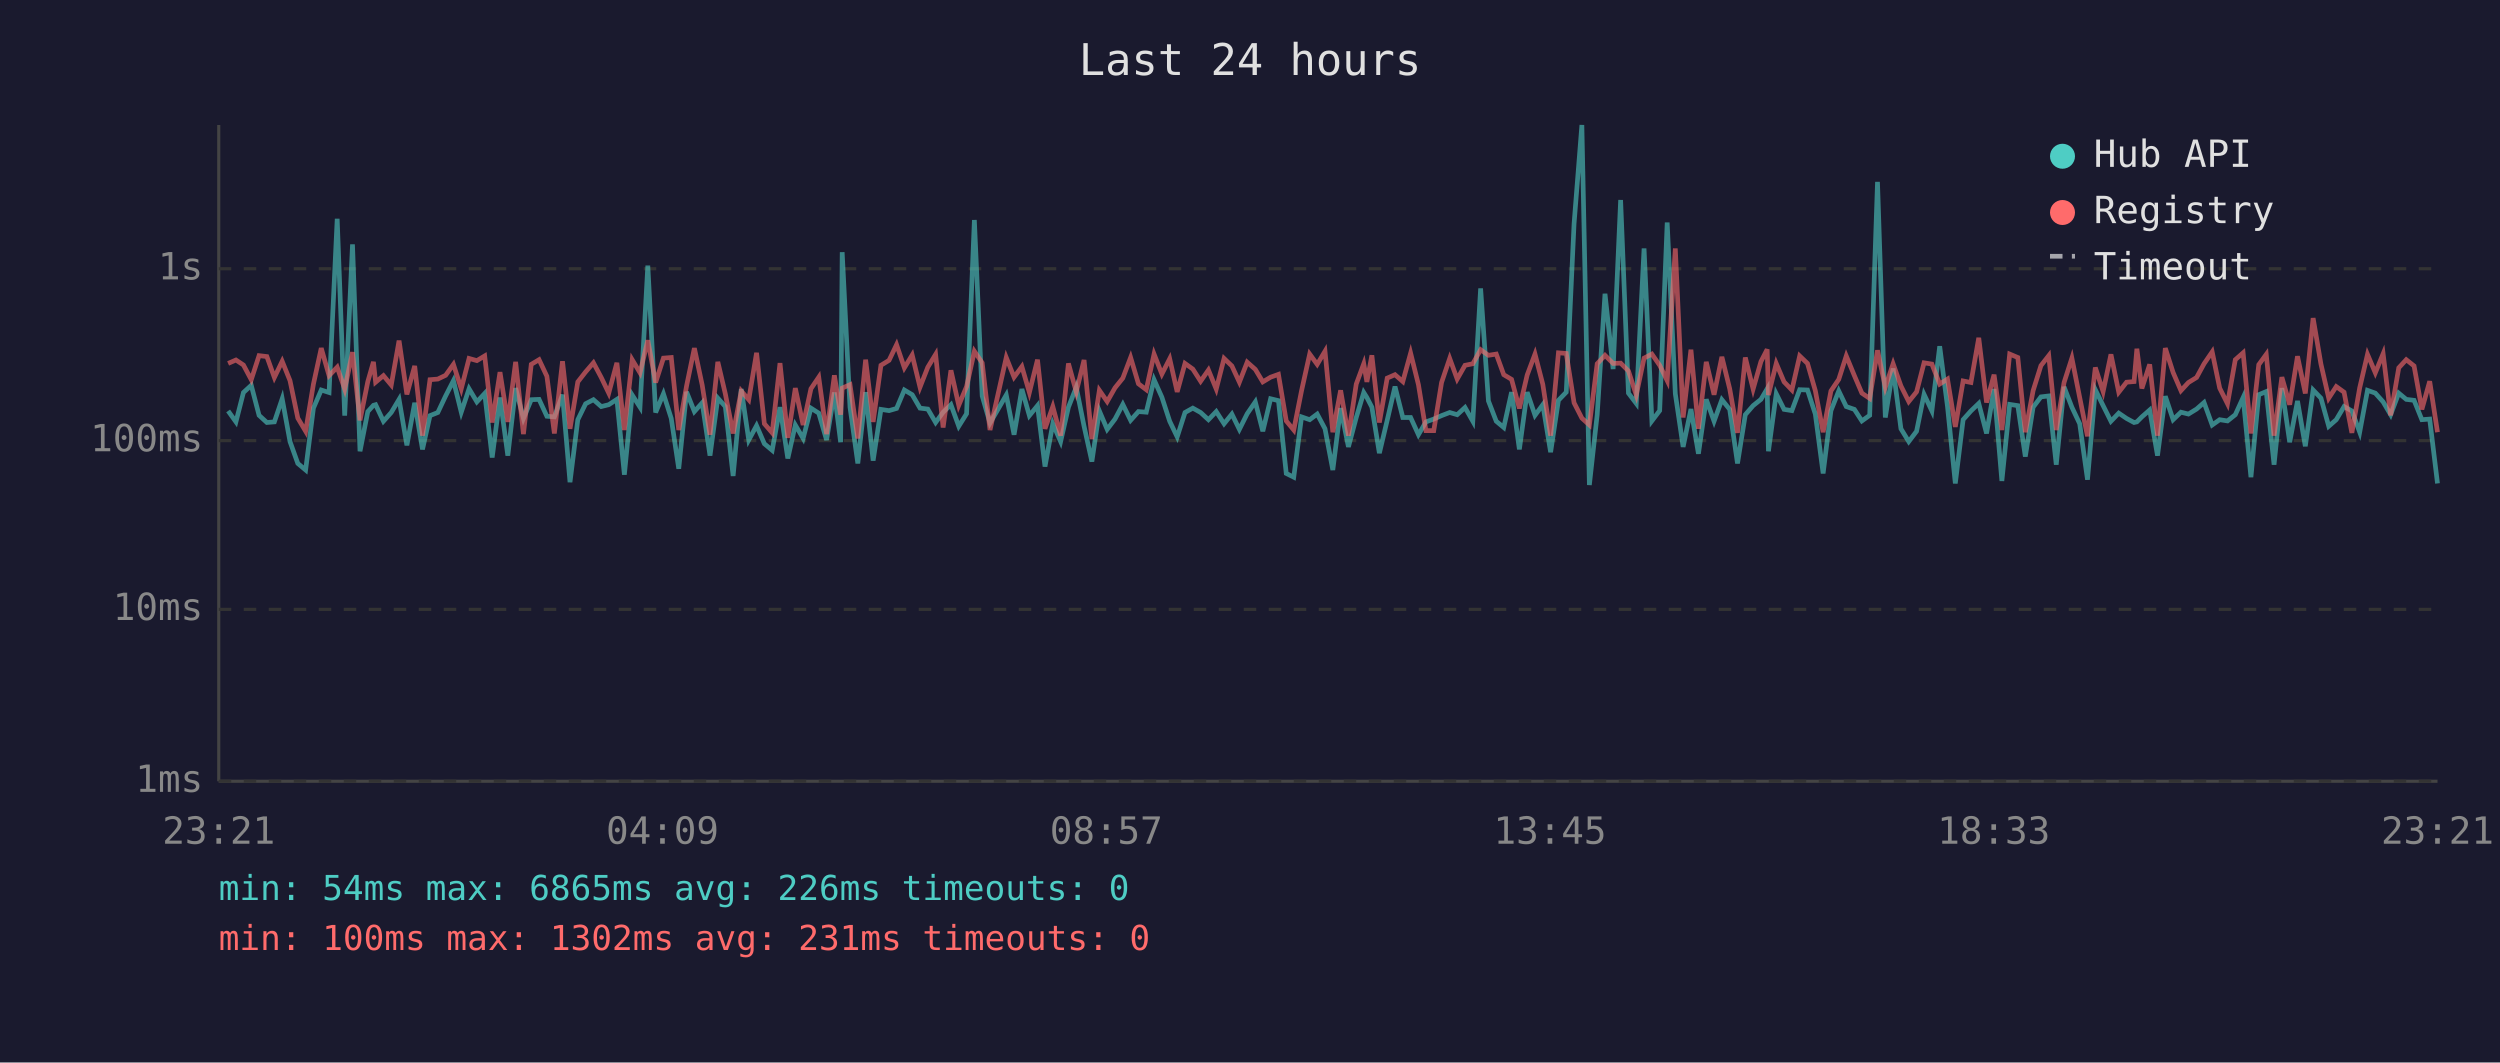
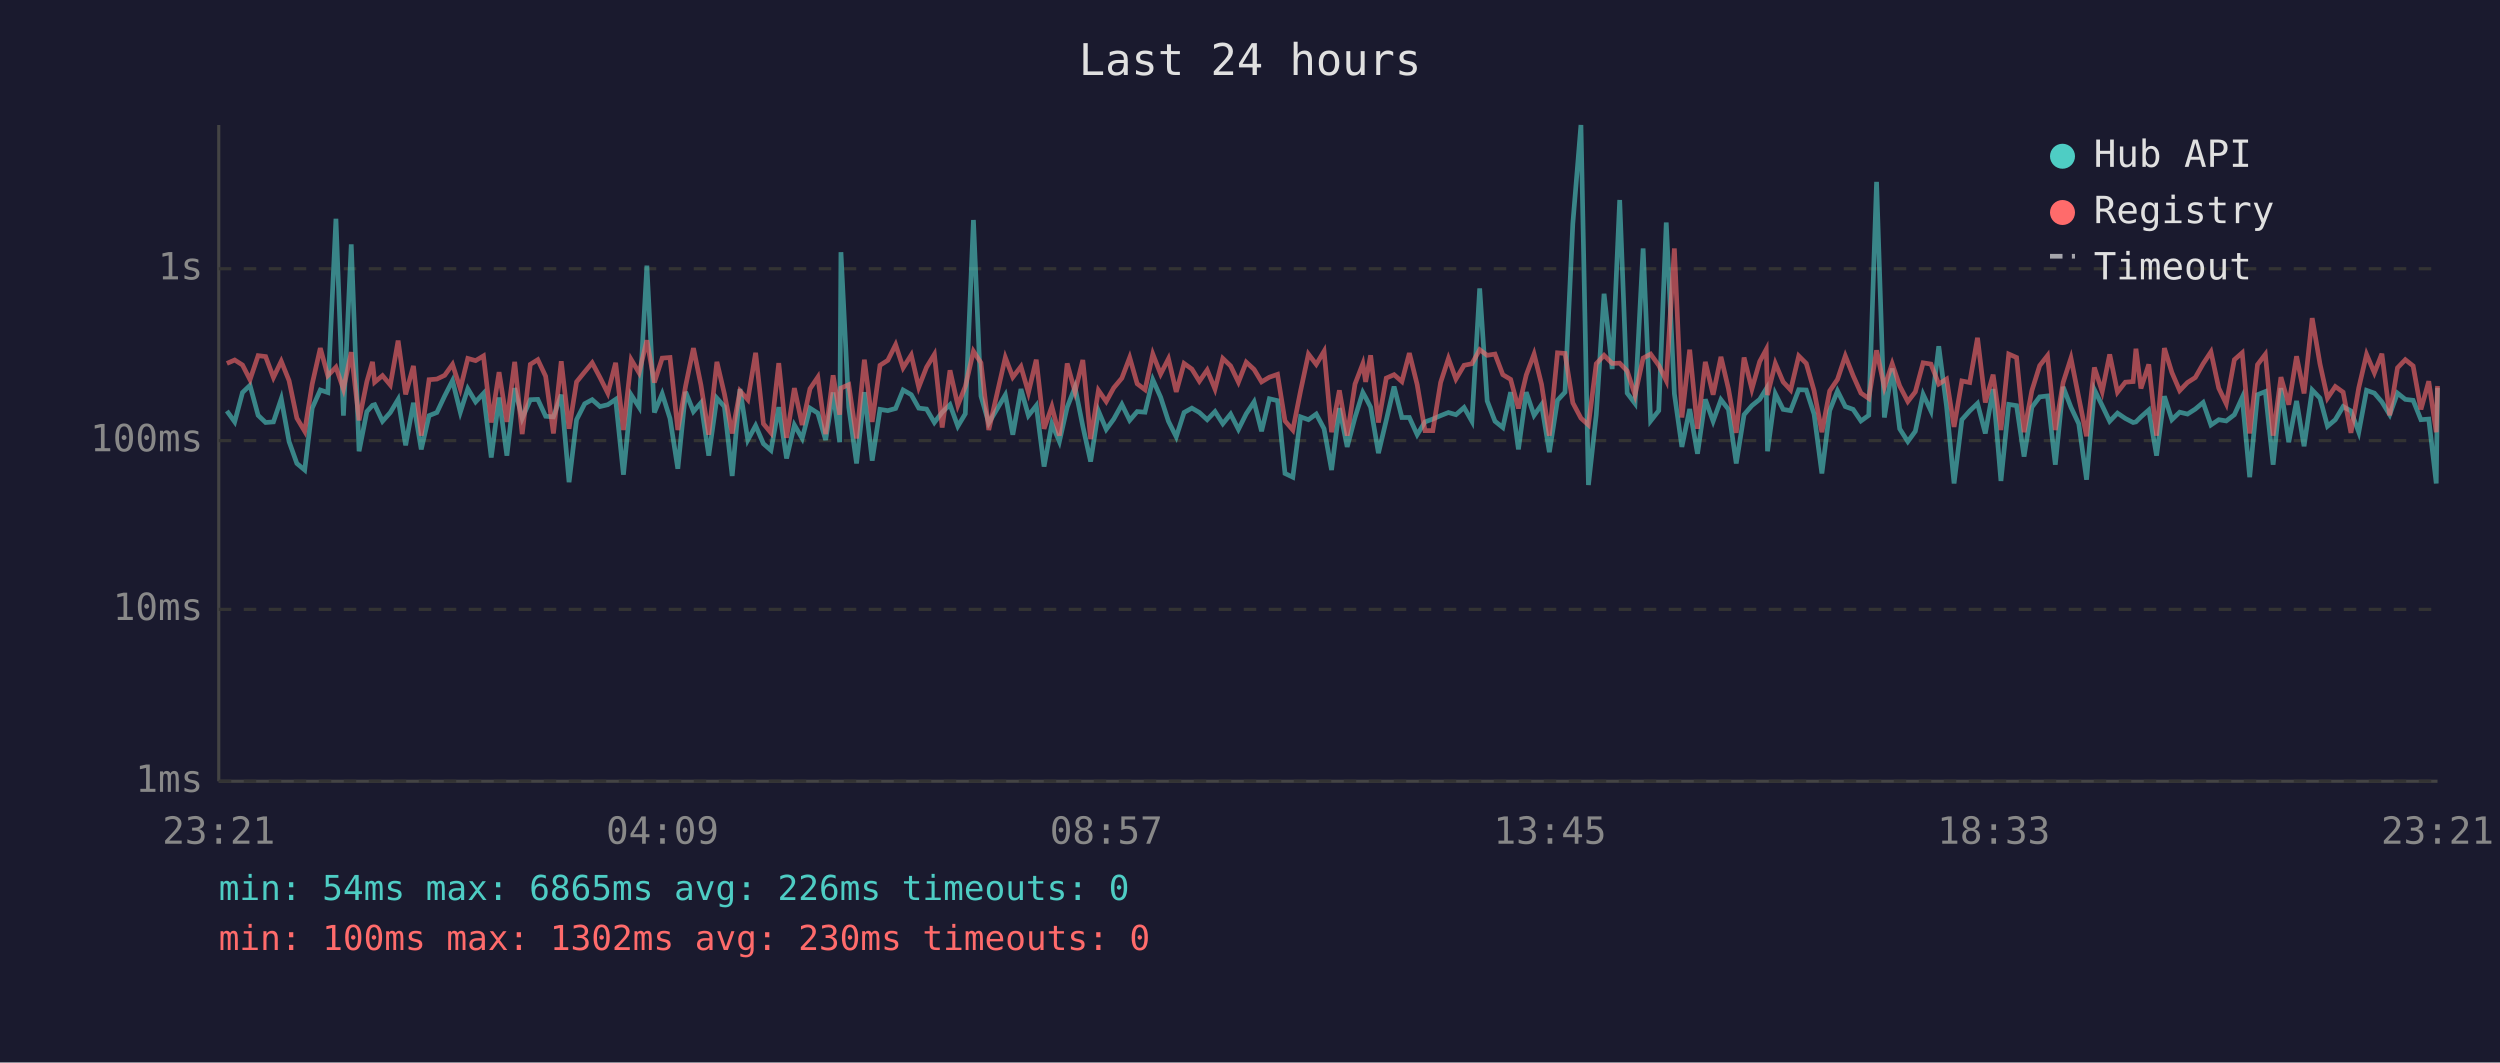
<svg xmlns="http://www.w3.org/2000/svg" viewBox="0 0 800 340" font-family="monospace" font-size="12">
  <rect width="800" height="340" fill="#1a1a2e" />
  <text x="400" y="24" fill="#e0e0e0" font-size="14" text-anchor="middle">Last 24 hours</text>
  <line x1="70" y1="40" x2="70" y2="250" stroke="#444" stroke-width="1" />
  <line x1="70" y1="250" x2="780" y2="250" stroke="#444" stroke-width="1" />
  <line x1="70" y1="250" x2="780" y2="250" stroke="#333" stroke-width="1" stroke-dasharray="4" />
  <text x="65" y="250" fill="#888" text-anchor="end" dominant-baseline="middle">1ms</text>
  <line x1="70" y1="195" x2="780" y2="195" stroke="#333" stroke-width="1" stroke-dasharray="4" />
  <text x="65" y="195" fill="#888" text-anchor="end" dominant-baseline="middle">10ms</text>
  <line x1="70" y1="141" x2="780" y2="141" stroke="#333" stroke-width="1" stroke-dasharray="4" />
  <text x="65" y="141" fill="#888" text-anchor="end" dominant-baseline="middle">100ms</text>
  <line x1="70" y1="86" x2="780" y2="86" stroke="#333" stroke-width="1" stroke-dasharray="4" />
  <text x="65" y="86" fill="#888" text-anchor="end" dominant-baseline="middle">1s</text>
  <text x="70" y="270" fill="#888" text-anchor="middle">23:21</text>
  <text x="212" y="270" fill="#888" text-anchor="middle">04:09</text>
  <text x="354" y="270" fill="#888" text-anchor="middle">08:57</text>
  <text x="496" y="270" fill="#888" text-anchor="middle">13:45</text>
  <text x="638" y="270" fill="#888" text-anchor="middle">18:33</text>
  <text x="780" y="270" fill="#888" text-anchor="middle">23:21</text>
-   <polyline points="73.0,131.5 75.5,135.0 77.9,125.6 80.4,123.3 82.9,132.9 85.4,135.2 87.8,135.0 90.3,127.6 92.8,141.3 95.3,148.3 97.8,150.4 100.3,130.6 102.8,124.8 105.3,125.6 107.9,70.0 110.3,133.0 112.8,78.2 115.2,144.4 117.7,131.7 119.5,129.7 120.2,129.5 122.7,134.8 125.2,132.0 127.7,127.8 130.2,142.5 132.7,128.9 135.2,143.8 137.6,133.0 140.1,132.0 142.6,126.7 145.1,121.8 147.6,131.9 150.1,124.4 152.6,128.6 155.1,125.9 157.5,146.4 160.0,127.2 162.5,145.8 165.0,124.2 167.5,133.9 170.0,127.9 172.5,127.8 175.0,133.2 177.4,133.4 180.0,126.3 182.4,154.3 184.9,134.3 187.4,129.2 189.9,127.9 192.4,130.1 194.8,129.5 197.4,127.8 199.8,151.9 202.3,126.4 204.8,130.3 207.3,85.0 209.8,132.0 212.3,126.0 214.8,133.9 217.2,150.0 219.7,125.4 222.2,131.7 224.7,128.9 227.2,145.8 229.7,127.4 232.1,130.1 234.6,152.3 237.2,124.5 239.6,140.8 242.1,136.2 244.6,142.0 247.1,144.1 249.6,130.3 252.1,146.7 254.5,136.0 257.0,140.3 259.5,130.6 262.0,132.2 264.5,140.8 267.0,125.6 269.0,141.5 269.5,80.7 272.0,130.3 274.5,148.3 277.0,125.5 279.4,147.4 281.9,131.0 284.5,131.4 286.9,130.7 289.4,124.8 291.9,126.3 294.4,130.6 296.9,130.9 299.4,135.2 301.8,131.9 304.3,129.5 306.8,136.4 309.3,132.4 311.8,70.4 314.3,126.7 316.8,135.4 322.0,126.4 324.5,139.1 327.0,124.5 329.4,133.0 332.0,129.8 334.4,149.3 336.9,135.6 339.4,141.3 341.9,130.3 344.4,123.9 346.9,136.4 349.4,147.7 351.8,131.5 354.3,137.4 356.8,134.1 359.3,129.4 361.8,134.5 364.3,131.7 366.8,131.9 369.3,121.5 371.8,127.1 374.3,134.8 376.7,139.8 379.2,132.0 381.7,130.6 384.2,132.0 386.7,134.3 389.2,131.7 391.7,135.6 394.2,132.5 396.6,137.4 399.1,132.4 401.7,128.6 404.1,138.0 406.6,127.6 409.1,128.2 411.6,151.5 414.0,152.7 416.5,133.4 419.1,134.3 421.5,132.5 424.0,137.2 426.5,150.4 429.0,130.6 431.5,143.0 434.0,133.6 436.4,125.6 437.4,127.2 439.0,130.3 441.4,145.0 443.9,134.5 446.4,123.7 448.9,133.6 451.4,133.6 453.9,139.1 456.3,135.0 458.8,134.1 461.3,133.0 463.9,132.0 466.3,132.7 468.8,130.4 471.3,134.8 473.8,92.3 476.3,128.3 478.8,134.8 481.2,136.8 483.7,125.5 486.2,143.8 488.7,125.5 491.2,132.9 493.7,129.5 496.2,144.7 498.7,128.1 501.2,125.5 503.7,71.6 506.2,40.0 508.6,155.2 511.1,132.7 513.6,94.0 516.2,118.1 518.6,64.0 521.1,125.8 523.6,129.1 526.1,79.5 528.6,134.7 531.1,131.4 533.5,71.2 536.1,126.0 538.6,143.0 541.1,130.9 543.5,145.2 546.0,127.8 548.5,134.8 551.0,127.9 553.5,131.0 556.0,148.3 558.5,132.7 561.0,129.8 563.5,127.8 565.5,124.4 565.9,144.4 568.4,126.0 570.9,131.0 573.4,131.4 575.9,124.7 578.4,124.8 580.9,132.5 583.4,151.5 585.9,131.4 588.4,125.1 590.8,130.1 593.4,131.0 595.8,134.7 598.3,132.9 600.8,58.2 603.3,133.6 605.8,117.9 608.3,137.2 610.8,141.3 613.3,138.0 615.7,126.2 618.2,131.5 620.7,110.8 623.2,130.1 625.7,154.7 628.2,134.3 630.7,131.5 633.2,129.1 635.7,138.7 638.1,124.5 640.6,153.9 643.1,129.4 645.7,129.8 648.1,146.1 650.6,130.3 653.1,127.0 655.6,126.7 658.0,148.7 660.5,123.8 663.0,130.3 665.5,135.6 668.0,153.5 670.5,124.7 673.0,129.8 675.5,134.8 678.0,132.2 680.5,133.9 682.9,135.2 683.8,135.0 685.4,133.4 687.9,131.2 690.4,145.8 692.9,126.8 695.4,134.3 697.9,131.9 700.3,132.5 702.9,130.9 705.3,128.8 707.9,136.0 710.3,134.3 712.8,134.7 715.3,132.7 717.8,127.2 720.3,152.7 722.8,126.3 725.2,125.3 727.7,148.7 730.2,124.2 732.7,141.5 735.2,128.3 737.7,142.8 740.2,124.8 742.7,127.4 745.2,136.4 747.6,134.3 750.1,130.1 752.6,131.5 755.1,138.3 757.6,124.9 760.1,125.8 762.6,128.6 765.0,132.7 767.6,125.8 770.0,127.8 772.5,128.1 775.0,134.3 777.5,134.1 780.0,154.7" fill="none" stroke="#4ecdc4" stroke-width="1.5" opacity="0.6" />
-   <polyline points="73.0,116.3 75.5,115.2 77.9,116.8 80.4,121.5 82.9,113.8 85.4,114.1 87.8,120.8 90.3,115.6 92.8,121.8 95.3,133.8 97.8,138.0 100.3,122.9 102.8,111.4 105.3,120.2 107.9,117.5 110.3,124.5 112.8,112.7 115.2,134.5 117.7,122.1 119.5,115.8 120.2,122.3 122.7,120.2 125.2,123.2 127.7,109.0 130.2,126.2 132.7,117.1 135.2,139.4 137.6,121.5 140.1,121.3 142.6,120.1 145.1,116.6 147.6,124.4 150.1,114.7 152.6,115.4 155.1,113.9 157.5,135.2 160.0,119.1 162.5,135.0 165.0,115.8 167.5,138.9 170.0,116.6 172.5,115.1 175.0,120.4 177.4,138.7 180.0,115.6 182.4,137.2 184.9,122.2 187.4,119.0 189.9,116.1 192.4,120.8 194.8,125.8 197.4,116.1 199.8,137.6 202.3,115.1 204.8,119.3 207.3,108.9 209.8,122.4 212.3,114.6 214.8,114.4 217.2,137.6 219.7,123.5 222.2,111.4 224.7,123.2 227.2,139.1 229.7,115.8 232.1,126.0 234.6,138.7 237.2,125.1 239.6,127.9 242.1,112.9 244.6,135.6 247.1,138.5 249.6,116.2 252.1,140.1 254.5,124.2 257.0,136.0 259.5,124.4 262.0,120.7 264.5,138.9 267.0,120.1 269.0,132.7 269.5,124.2 272.0,123.1 274.5,140.3 277.0,115.1 279.4,135.0 281.9,116.9 284.5,115.3 286.9,110.3 289.4,117.7 291.9,113.6 294.4,123.9 296.9,117.5 299.4,113.4 301.8,136.8 304.3,118.5 306.8,129.7 309.3,123.7 311.8,112.4 314.3,116.1 316.8,137.6 322.0,114.4 324.5,120.7 327.0,117.3 329.4,125.6 332.0,115.1 334.4,137.2 336.9,130.1 339.4,139.4 341.9,116.3 344.4,125.4 346.9,115.2 349.4,140.5 351.8,124.9 354.3,128.5 356.8,124.1 359.3,121.0 361.8,114.4 364.3,122.8 366.8,124.7 369.3,113.3 371.8,119.7 374.3,114.8 376.7,125.4 379.2,116.3 381.7,118.1 384.2,122.0 386.7,118.4 389.2,124.5 391.7,114.7 394.2,117.1 396.6,122.3 399.1,115.9 401.7,118.2 404.1,122.2 406.6,120.7 409.1,119.8 411.6,134.7 414.0,137.6 416.5,125.0 419.1,113.3 421.5,116.6 424.0,112.4 426.5,138.3 429.0,124.9 431.5,139.4 434.0,122.9 436.4,116.4 437.4,122.2 439.0,113.7 441.4,135.2 443.9,121.0 446.4,119.9 448.9,122.1 451.4,113.0 453.9,123.1 456.3,137.8 458.8,137.8 461.3,122.4 463.9,114.7 466.3,121.3 468.8,116.9 471.3,116.4 473.8,111.9 476.3,113.7 478.8,113.3 481.2,119.9 483.7,121.4 486.2,130.7 488.7,120.0 491.2,113.3 493.7,123.0 496.2,139.4 498.7,112.9 501.2,113.1 503.7,128.9 506.2,133.8 508.6,136.0 511.1,116.4 513.6,113.7 516.2,116.3 518.6,116.2 521.1,118.7 523.6,126.4 526.1,114.6 528.6,113.3 531.1,116.9 533.5,121.8 536.1,79.5 538.6,133.6 541.1,111.9 543.5,137.2 546.0,115.8 548.5,126.3 551.0,114.2 553.5,124.4 556.0,138.5 558.5,114.4 561.0,124.5 563.5,115.7 565.5,111.8 565.9,126.4 568.4,116.3 570.9,122.2 573.4,124.8 575.9,113.9 578.4,116.3 580.9,125.0 583.4,138.3 585.9,125.1 588.4,121.4 590.8,113.9 593.4,120.2 595.8,125.8 598.3,127.5 600.8,112.1 603.3,123.9 605.8,116.4 608.3,123.5 610.8,128.5 613.3,125.4 615.7,116.1 618.2,116.5 620.7,122.9 623.2,121.3 625.7,136.6 628.2,121.9 630.7,122.4 633.2,108.1 635.7,128.8 638.1,119.9 640.6,137.6 643.1,113.3 645.7,114.4 648.1,138.3 650.6,125.0 653.1,117.0 655.6,113.8 658.0,137.6 660.5,122.4 663.0,114.6 665.5,127.2 668.0,139.6 670.5,117.6 673.0,125.3 675.5,113.4 678.0,125.5 680.5,122.3 682.9,122.1 683.8,111.6 685.4,124.3 687.9,116.6 690.4,139.4 692.9,111.4 695.4,119.2 697.9,125.0 700.3,122.4 702.9,120.8 705.3,116.4 707.9,112.6 710.3,124.2 712.8,129.2 715.3,115.1 717.8,112.9 720.3,138.7 722.8,116.7 725.2,113.4 727.7,139.4 730.2,120.7 732.7,129.5 735.2,114.0 737.7,125.9 740.2,101.8 742.7,116.5 745.2,127.4 747.6,123.7 750.1,125.5 752.6,138.5 755.1,124.1 757.6,113.4 760.1,119.3 762.6,113.2 765.0,132.9 767.6,117.7 770.0,115.1 772.5,117.1 775.0,131.0 777.5,122.0 780.0,138.3" fill="none" stroke="#ff6b6b" stroke-width="1.5" opacity="0.6" />
+   <polyline points="72.6,131.5 75.1,135.0 77.6,125.6 80.0,123.3 82.6,132.9 85.0,135.2 87.5,135.0 90.0,127.6 92.5,141.3 95.0,148.3 97.5,150.4 99.9,130.6 102.5,124.8 104.9,125.6 107.5,70.0 109.9,133.0 112.4,78.2 114.9,144.4 117.4,131.7 119.2,129.7 119.9,129.5 122.4,134.8 124.9,132.0 127.4,127.8 129.8,142.5 132.3,128.9 134.8,143.8 137.3,133.0 139.8,132.0 142.3,126.7 144.8,121.8 147.3,131.9 149.7,124.4 152.2,128.6 154.7,125.9 157.2,146.4 159.7,127.2 162.2,145.8 164.7,124.2 167.1,133.9 169.7,127.9 172.1,127.8 174.6,133.2 177.1,133.4 179.6,126.3 182.1,154.3 184.5,134.3 187.1,129.2 189.5,127.9 192.0,130.1 194.5,129.5 197.0,127.8 199.5,151.9 202.0,126.4 204.5,130.3 207.0,85.0 209.4,132.0 211.9,126.0 214.4,133.9 216.9,150.0 219.4,125.4 221.9,131.7 224.3,128.9 226.8,145.8 229.4,127.4 231.8,130.1 234.3,152.3 236.8,124.5 239.3,140.8 241.8,136.2 244.3,142.0 246.7,144.1 249.2,130.3 251.7,146.7 254.2,136.0 256.7,140.3 259.2,130.6 261.7,132.2 264.2,140.8 266.6,125.6 268.7,141.5 269.1,80.7 271.6,130.3 274.1,148.3 276.6,125.5 279.1,147.4 281.6,131.0 284.1,131.4 286.6,130.7 289.0,124.8 291.6,126.3 294.0,130.6 296.5,130.9 299.0,135.2 301.5,131.9 304.0,129.5 306.5,136.4 308.9,132.4 311.5,70.4 313.9,126.7 316.4,135.4 321.7,126.4 324.1,139.1 326.7,124.5 329.1,133.0 331.6,129.8 334.1,149.3 336.6,135.6 339.0,141.3 341.5,130.3 344.0,123.9 346.5,136.4 349.0,147.7 351.5,131.5 354.0,137.4 356.4,134.1 359.0,129.4 361.5,134.5 363.9,131.7 366.4,131.9 368.9,121.5 371.4,127.1 373.9,134.8 376.4,139.8 378.9,132.0 381.4,130.6 383.8,132.0 386.3,134.3 388.8,131.7 391.3,135.6 393.8,132.5 396.3,137.4 398.8,132.4 401.3,128.6 403.7,138.0 406.2,127.6 408.8,128.2 411.2,151.5 413.7,152.7 416.2,133.4 418.7,134.3 421.2,132.5 423.7,137.2 426.1,150.4 428.6,130.6 431.1,143.0 433.6,133.6 436.1,125.6 437.0,127.2 438.6,130.3 441.1,145.0 443.6,134.5 446.1,123.7 448.6,133.6 451.0,133.6 453.5,139.1 456.0,135.0 458.5,134.1 461.0,133.0 463.5,132.0 465.9,132.7 468.5,130.4 471.0,134.8 473.5,92.3 475.9,128.3 478.4,134.8 480.9,136.8 483.4,125.5 485.9,143.8 488.4,125.5 490.9,132.9 493.3,129.5 495.8,144.7 498.4,128.1 500.8,125.5 503.3,71.6 505.9,40.0 508.3,155.2 510.8,132.7 513.3,94.0 515.9,118.1 518.3,64.0 520.7,125.8 523.2,129.1 525.8,79.5 528.2,134.7 530.8,131.4 533.2,71.2 535.8,126.0 538.2,143.0 540.7,130.9 543.2,145.2 545.7,127.8 548.2,134.8 550.7,127.9 553.1,131.0 555.6,148.3 558.1,132.7 560.6,129.8 563.1,127.8 565.2,124.4 565.6,144.4 568.1,126.0 570.6,131.0 573.0,131.4 575.6,124.7 578.0,124.8 580.5,132.5 583.0,151.5 585.5,131.4 588.0,125.1 590.5,130.1 593.0,131.0 595.5,134.7 598.0,132.9 600.5,58.2 603.0,133.6 605.5,117.9 607.9,137.2 610.5,141.3 612.9,138.0 615.4,126.2 617.9,131.5 620.4,110.8 622.9,130.1 625.3,154.7 627.8,134.3 630.3,131.5 632.8,129.1 635.3,138.7 637.8,124.5 640.3,153.9 642.8,129.4 645.3,129.8 647.7,146.1 650.2,130.3 652.7,127.0 655.2,126.7 657.7,148.7 660.2,123.8 662.7,130.3 665.2,135.6 667.7,153.5 670.2,124.7 672.7,129.8 675.1,134.8 677.6,132.2 680.1,133.9 682.6,135.2 683.5,135.0 685.1,133.4 687.6,131.2 690.1,145.8 692.6,126.8 695.0,134.3 697.5,131.9 700.0,132.5 702.5,130.9 705.0,128.8 707.5,136.0 710.0,134.3 712.4,134.7 715.0,132.7 717.5,127.2 719.9,152.7 722.4,126.3 724.9,125.3 727.4,148.7 729.9,124.2 732.4,141.5 734.9,128.3 737.3,142.8 739.9,124.8 742.4,127.4 744.8,136.4 747.3,134.3 749.8,130.1 752.3,131.5 754.8,138.3 757.3,124.9 759.8,125.8 762.2,128.6 764.7,132.7 767.2,125.8 769.7,127.8 772.2,128.1 774.7,134.3 777.2,134.1 779.6,154.7 780.0,124.1" fill="none" stroke="#4ecdc4" stroke-width="1.5" opacity="0.6" />
+   <polyline points="72.6,116.3 75.1,115.2 77.6,116.8 80.0,121.5 82.6,113.8 85.0,114.1 87.5,120.8 90.0,115.6 92.5,121.8 95.0,133.8 97.5,138.0 99.9,122.9 102.5,111.4 104.9,120.2 107.5,117.5 109.9,124.5 112.4,112.7 114.9,134.5 117.4,122.1 119.2,115.8 119.9,122.3 122.4,120.2 124.9,123.2 127.4,109.0 129.8,126.2 132.3,117.1 134.8,139.4 137.3,121.5 139.8,121.3 142.3,120.1 144.8,116.6 147.3,124.4 149.7,114.7 152.2,115.4 154.7,113.9 157.2,135.2 159.7,119.1 162.2,135.0 164.7,115.8 167.1,138.9 169.7,116.6 172.1,115.1 174.6,120.4 177.1,138.7 179.6,115.6 182.1,137.2 184.5,122.2 187.1,119.0 189.5,116.1 192.0,120.8 194.5,125.8 197.0,116.1 199.5,137.6 202.0,115.1 204.5,119.3 207.0,108.9 209.4,122.4 211.9,114.6 214.4,114.4 216.9,137.6 219.4,123.5 221.9,111.4 224.3,123.2 226.8,139.1 229.4,115.8 231.8,126.0 234.3,138.7 236.8,125.1 239.3,127.9 241.8,112.9 244.3,135.6 246.7,138.5 249.2,116.2 251.7,140.1 254.2,124.2 256.7,136.0 259.2,124.4 261.7,120.7 264.2,138.9 266.6,120.1 268.7,132.7 269.1,124.2 271.6,123.1 274.1,140.3 276.6,115.1 279.1,135.0 281.6,116.9 284.1,115.3 286.6,110.3 289.0,117.7 291.6,113.6 294.0,123.9 296.5,117.5 299.0,113.4 301.5,136.8 304.0,118.5 306.5,129.7 308.9,123.7 311.5,112.4 313.9,116.1 316.4,137.6 321.7,114.4 324.1,120.7 326.7,117.3 329.1,125.6 331.6,115.1 334.1,137.2 336.6,130.1 339.0,139.4 341.5,116.3 344.0,125.4 346.5,115.2 349.0,140.5 351.5,124.9 354.0,128.5 356.4,124.1 359.0,121.0 361.5,114.4 363.9,122.8 366.4,124.7 368.9,113.3 371.4,119.7 373.9,114.8 376.4,125.4 378.9,116.3 381.4,118.1 383.8,122.0 386.3,118.4 388.8,124.5 391.3,114.7 393.8,117.1 396.3,122.3 398.8,115.9 401.3,118.2 403.7,122.2 406.2,120.7 408.8,119.8 411.2,134.7 413.7,137.6 416.2,125.0 418.7,113.3 421.2,116.6 423.7,112.4 426.1,138.3 428.6,124.9 431.1,139.4 433.6,122.9 436.1,116.4 437.0,122.2 438.6,113.7 441.1,135.2 443.6,121.0 446.1,119.9 448.6,122.1 451.0,113.0 453.5,123.1 456.0,137.8 458.5,137.8 461.0,122.4 463.5,114.7 465.9,121.3 468.5,116.9 471.0,116.4 473.5,111.9 475.9,113.7 478.4,113.3 480.9,119.9 483.4,121.4 485.9,130.7 488.4,120.0 490.9,113.3 493.3,123.0 495.8,139.4 498.4,112.9 500.8,113.1 503.3,128.9 505.9,133.8 508.3,136.0 510.8,116.4 513.3,113.7 515.9,116.3 518.3,116.2 520.7,118.7 523.2,126.4 525.8,114.6 528.2,113.3 530.8,116.9 533.2,121.8 535.8,79.5 538.2,133.6 540.7,111.9 543.2,137.2 545.7,115.8 548.2,126.3 550.7,114.2 553.1,124.4 555.6,138.5 558.1,114.4 560.6,124.5 563.1,115.7 565.2,111.8 565.6,126.4 568.1,116.3 570.6,122.2 573.0,124.8 575.6,113.9 578.0,116.3 580.5,125.0 583.0,138.3 585.5,125.1 588.0,121.4 590.5,113.9 593.0,120.2 595.5,125.8 598.0,127.5 600.5,112.1 603.0,123.9 605.5,116.4 607.9,123.5 610.5,128.5 612.9,125.4 615.4,116.1 617.9,116.5 620.4,122.9 622.9,121.3 625.3,136.6 627.8,121.9 630.3,122.4 632.8,108.1 635.3,128.8 637.8,119.9 640.3,137.6 642.8,113.3 645.3,114.4 647.7,138.3 650.2,125.0 652.7,117.0 655.2,113.8 657.7,137.6 660.2,122.4 662.7,114.6 665.2,127.2 667.7,139.6 670.2,117.6 672.7,125.3 675.1,113.4 677.6,125.5 680.1,122.3 682.6,122.1 683.5,111.6 685.1,124.3 687.6,116.6 690.1,139.4 692.6,111.4 695.0,119.2 697.5,125.0 700.0,122.4 702.5,120.8 705.0,116.4 707.5,112.6 710.0,124.2 712.4,129.2 715.0,115.1 717.5,112.9 719.9,138.7 722.4,116.7 724.9,113.4 727.4,139.4 729.9,120.7 732.4,129.5 734.9,114.0 737.3,125.9 739.9,101.8 742.4,116.5 744.8,127.4 747.3,123.7 749.8,125.5 752.3,138.5 754.8,124.1 757.3,113.4 759.8,119.3 762.2,113.2 764.7,132.9 767.2,117.7 769.7,115.1 772.2,117.1 774.7,131.0 777.2,122.0 779.6,138.3 780.0,123.5" fill="none" stroke="#ff6b6b" stroke-width="1.5" opacity="0.6" />
  <circle cx="660" cy="50" r="4" fill="#4ecdc4" />
  <text x="670" y="50" fill="#e0e0e0" dominant-baseline="middle">Hub API</text>
  <circle cx="660" cy="68" r="4" fill="#ff6b6b" />
  <text x="670" y="68" fill="#e0e0e0" dominant-baseline="middle">Registry</text>
  <line x1="656" y1="82" x2="664" y2="82" stroke="#e0e0e0" stroke-width="1.5" stroke-dasharray="4,3" opacity="0.7" />
  <text x="670" y="86" fill="#e0e0e0" dominant-baseline="middle">Timeout</text>
  <text x="70" y="288" fill="#4ecdc4" font-size="11">min: 54ms  max: 6865ms  avg: 226ms  timeouts: 0</text>
-   <text x="70" y="304" fill="#ff6b6b" font-size="11">min: 100ms  max: 1302ms  avg: 231ms  timeouts: 0</text>
+   <text x="70" y="304" fill="#ff6b6b" font-size="11">min: 100ms  max: 1302ms  avg: 230ms  timeouts: 0</text>
</svg>
